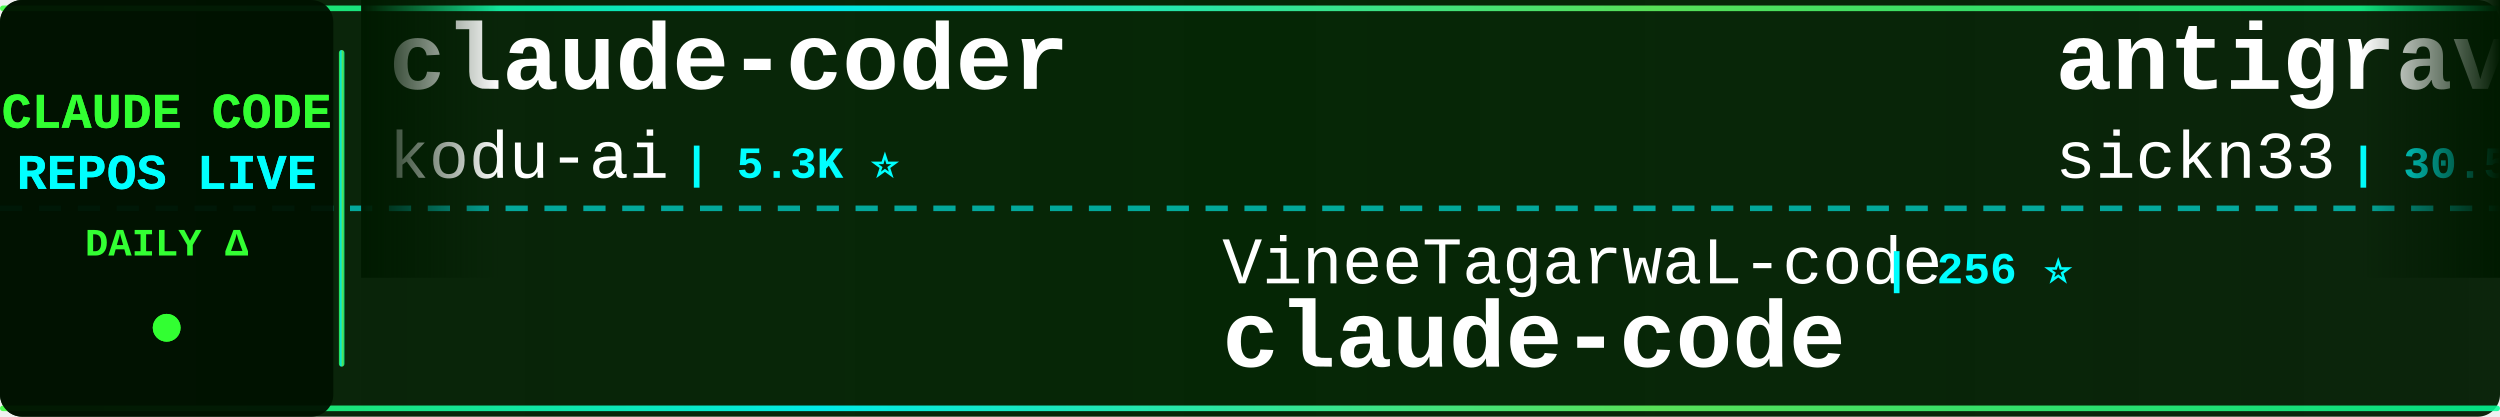
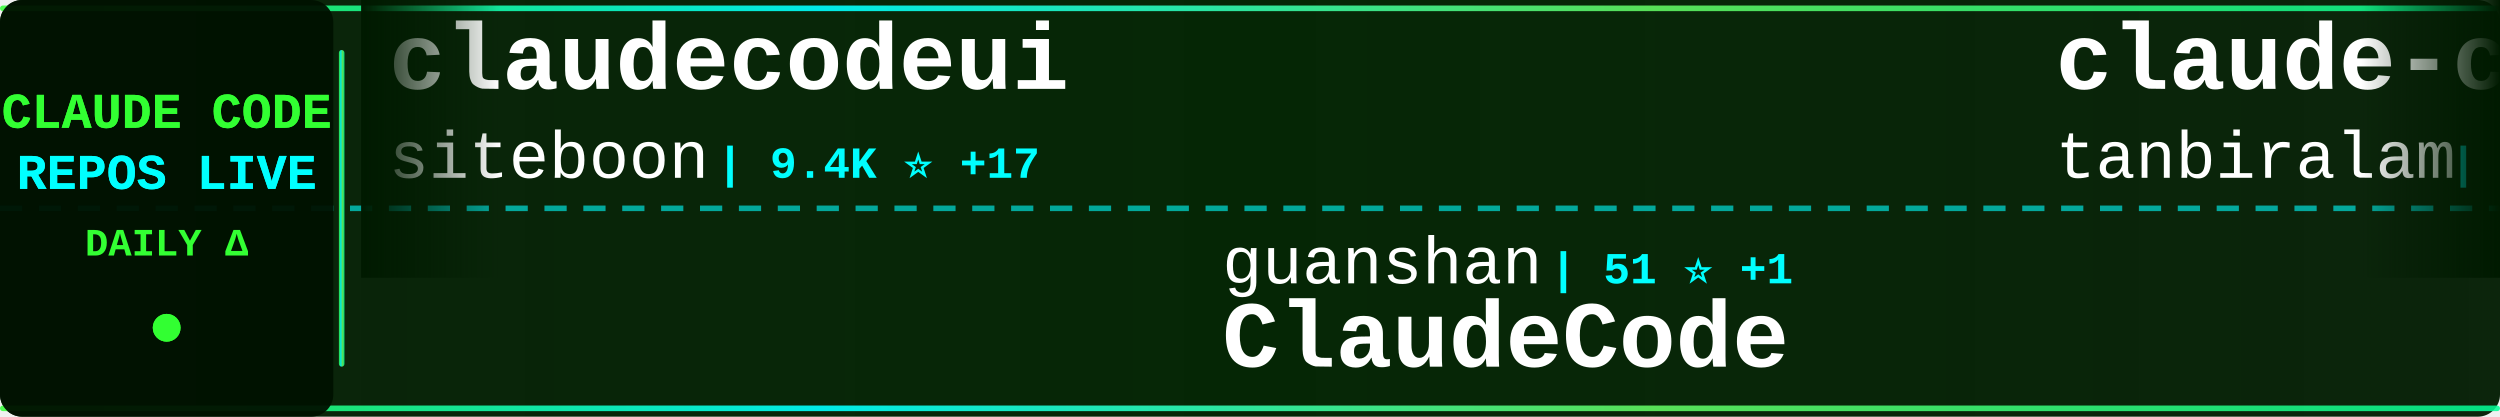
<svg xmlns="http://www.w3.org/2000/svg" width="900" height="150">
  <defs>
    <linearGradient id="tickerBg" x1="0%" y1="0%" x2="100%" y2="0%">
      <stop offset="0%" style="stop-color:#001a00;stop-opacity:0.95" />
      <stop offset="50%" style="stop-color:#002200;stop-opacity:0.98" />
      <stop offset="100%" style="stop-color:#001a00;stop-opacity:0.95" />
    </linearGradient>
    <linearGradient id="borderGrad" x1="0%" y1="0%" x2="100%" y2="0%">
      <stop offset="0%" style="stop-color:#33ff33;stop-opacity:0.85">
        <animate attributeName="stop-opacity" values="0.85;1;0.85" dur="2s" repeatCount="indefinite" />
      </stop>
      <stop offset="33%" style="stop-color:#00ffff;stop-opacity:0.9">
        <animate attributeName="stop-opacity" values="0.9;1;0.9" dur="2.2s" repeatCount="indefinite" />
      </stop>
      <stop offset="66%" style="stop-color:#66ff66;stop-opacity:0.85">
        <animate attributeName="stop-opacity" values="0.85;1;0.85" dur="1.8s" repeatCount="indefinite" />
      </stop>
      <stop offset="100%" style="stop-color:#00ff99;stop-opacity:0.85">
        <animate attributeName="stop-opacity" values="0.85;1;0.85" dur="2s" repeatCount="indefinite" />
      </stop>
    </linearGradient>
    <filter id="textGlow">
      <feGaussianBlur stdDeviation="0.1" result="coloredBlur" />
      <feMerge>
        <feMergeNode in="coloredBlur" />
        <feMergeNode in="SourceGraphic" />
      </feMerge>
    </filter>
    <filter id="metricGlow">
      <feGaussianBlur stdDeviation="0.2" result="coloredBlur" />
      <feMerge>
        <feMergeNode in="coloredBlur" />
        <feMergeNode in="SourceGraphic" />
      </feMerge>
    </filter>
    <linearGradient id="leftFade" x1="0%" y1="0%" x2="100%" y2="0%">
      <stop offset="0%" style="stop-color:#001a00;stop-opacity:1" />
      <stop offset="100%" style="stop-color:#001a00;stop-opacity:0" />
    </linearGradient>
    <linearGradient id="rightFade" x1="0%" y1="0%" x2="100%" y2="0%">
      <stop offset="0%" style="stop-color:#001a00;stop-opacity:0" />
      <stop offset="100%" style="stop-color:#001a00;stop-opacity:1" />
    </linearGradient>
  </defs>
  <rect width="900" height="150" fill="url(#tickerBg)" rx="8" />
  <rect x="0" y="2" width="900" height="2" fill="url(#borderGrad)" rx="1" />
  <rect x="0" y="146" width="900" height="2" fill="url(#borderGrad)" rx="1" />
  <line x1="0" y1="75" x2="900" y2="75" stroke="#00ffff" stroke-width="2" stroke-dasharray="8 6" opacity="0.6" />
  <rect x="0" y="0" width="120" height="150" fill="#001100" opacity="0.95" rx="8" />
  <text x="60" y="46" font-family="'Courier New', monospace" font-size="18" font-weight="bold" fill="#33ff33" text-anchor="middle" filter="url(#textGlow)">
    CLAUDE CODE
  </text>
  <text x="60" y="68" font-family="'Courier New', monospace" font-size="18" font-weight="bold" fill="#00ffff" text-anchor="middle" filter="url(#textGlow)">
    REPOS LIVE
  </text>
  <text x="60" y="92" font-family="'Courier New', monospace" font-size="14" font-weight="bold" fill="#33ff33" text-anchor="middle">
    DAILY Δ
  </text>
  <circle cx="60" cy="118" r="5" fill="#33ff33" filter="url(#metricGlow)">
    <animate attributeName="r" values="4;6;4" dur="1.5s" repeatCount="indefinite" />
    <animate attributeName="opacity" values="0.6;1;0.6" dur="1.5s" repeatCount="indefinite" />
  </circle>
  <rect x="122" y="18" width="2" height="114" fill="url(#borderGrad)" rx="1" />
  <clipPath id="tickerClip">
    <rect x="130" y="0" width="770" height="150" />
  </clipPath>
  <g clip-path="url(#tickerClip)">
    <g id="tickerItems">
      <animateTransform attributeName="transform" attributeType="XML" type="translate" from="0 0" to="-3000 0" dur="54s" repeatCount="indefinite" />
      <g transform="translate(0, 0)">
-         <text x="140" y="32" font-family="'Courier New', monospace" font-size="34" font-weight="bold" fill="#ffffff">claude-coder</text>
-         <text x="140" y="64" font-family="'Courier New', monospace" font-size="24" font-weight="normal" fill="#ffffff" opacity="1.0">kodu-ai</text>
-         <text x="246" y="64" font-family="'Courier New', monospace" font-size="16" font-weight="bold" fill="#00ffff"> | 5.3K ⭐</text>
+         <text x="140" y="32" font-family="'Courier New', monospace" font-size="34" font-weight="bold" fill="#ffffff">claudecodeui</text>
+         <text x="140" y="64" font-family="'Courier New', monospace" font-size="24" font-weight="normal" fill="#ffffff" opacity="1.0">siteboon</text>
+         <text x="258" y="64" font-family="'Courier New', monospace" font-size="16" font-weight="bold" fill="#00ffff"> | 9.4K ⭐ +17</text>
      </g>
      <g transform="translate(300, 0)">
-         <text x="140" y="102" font-family="'Courier New', monospace" font-size="24" font-weight="normal" fill="#ffffff" opacity="1.0">VineeTagarwaL-code</text>
-         <text x="378" y="102" font-family="'Courier New', monospace" font-size="16" font-weight="bold" fill="#00ffff"> | 256 ⭐</text>
+         <text x="140" y="102" font-family="'Courier New', monospace" font-size="24" font-weight="normal" fill="#ffffff" opacity="1.0">guanshan</text>
+         <text x="258" y="102" font-family="'Courier New', monospace" font-size="16" font-weight="bold" fill="#00ffff"> | 51 ⭐ +1</text>
+         <text x="140" y="132" font-family="'Courier New', monospace" font-size="34" font-weight="bold" fill="#ffffff">ClaudeCode</text>
+       </g>
+       <g transform="translate(600, 0)">
+         <text x="140" y="32" font-family="'Courier New', monospace" font-size="34" font-weight="bold" fill="#ffffff">claude-code</text>
+         <text x="140" y="64" font-family="'Courier New', monospace" font-size="24" font-weight="normal" fill="#ffffff" opacity="1.0">tanbiralam</text>
+         <text x="282" y="64" font-family="'Courier New', monospace" font-size="16" font-weight="bold" fill="#00ffff"> | 1.2K ⭐ +26</text>
+       </g>
+       <g transform="translate(900, 0)">
+         <text x="140" y="102" font-family="'Courier New', monospace" font-size="24" font-weight="normal" fill="#ffffff" opacity="1.0">NanmiCoder</text>
+         <text x="282" y="102" font-family="'Courier New', monospace" font-size="16" font-weight="bold" fill="#00ffff"> | 4.9K ⭐ +87</text>
+         <text x="140" y="132" font-family="'Courier New', monospace" font-size="34" font-weight="bold" fill="#ffffff">cc-haha</text>
+       </g>
+       <g transform="translate(1200, 0)">
+         <text x="140" y="32" font-family="'Courier New', monospace" font-size="34" font-weight="bold" fill="#ffffff">awesome-claude-code-suba...</text>
+         <text x="140" y="64" font-family="'Courier New', monospace" font-size="24" font-weight="normal" fill="#ffffff" opacity="1.0">VoltAgent</text>
+         <text x="270" y="64" font-family="'Courier New', monospace" font-size="16" font-weight="bold" fill="#00ffff"> | 16.2K ⭐ +18</text>
+       </g>
+       <g transform="translate(1500, 0)">
+         <text x="140" y="102" font-family="'Courier New', monospace" font-size="24" font-weight="normal" fill="#ffffff" opacity="1.0">AICoderTudou</text>
+         <text x="306" y="102" font-family="'Courier New', monospace" font-size="16" font-weight="bold" fill="#00ffff"> | 372 ⭐</text>
+         <text x="140" y="132" font-family="'Courier New', monospace" font-size="34" font-weight="bold" fill="#ffffff">claude-code-tudou</text>
+       </g>
+       <g transform="translate(1800, 0)">
+         <text x="140" y="32" font-family="'Courier New', monospace" font-size="34" font-weight="bold" fill="#ffffff">claude-code</text>
+         <text x="140" y="64" font-family="'Courier New', monospace" font-size="24" font-weight="normal" fill="#ffffff" opacity="1.0">RishabhK103</text>
+         <text x="294" y="64" font-family="'Courier New', monospace" font-size="16" font-weight="bold" fill="#00ffff"> | 47 ⭐ +1</text>
+       </g>
+       <g transform="translate(2100, 0)">
+         <text x="140" y="102" font-family="'Courier New', monospace" font-size="24" font-weight="normal" fill="#ffffff" opacity="1.0">anthropics</text>
+         <text x="282" y="102" font-family="'Courier New', monospace" font-size="16" font-weight="bold" fill="#00ffff"> | 110.4K ⭐ +138</text>
+         <text x="140" y="132" font-family="'Courier New', monospace" font-size="34" font-weight="bold" fill="#ffffff">skills</text>
+       </g>
+       <g transform="translate(2400, 0)">
+         <text x="140" y="32" font-family="'Courier New', monospace" font-size="34" font-weight="bold" fill="#ffffff">free-claude-code</text>
+         <text x="140" y="64" font-family="'Courier New', monospace" font-size="24" font-weight="normal" fill="#ffffff" opacity="1.0">Alishahryar1</text>
+         <text x="306" y="64" font-family="'Courier New', monospace" font-size="16" font-weight="bold" fill="#00ffff"> | 1.5K ⭐ +37</text>
+       </g>
+       <g transform="translate(2700, 0)">
+         <text x="140" y="102" font-family="'Courier New', monospace" font-size="24" font-weight="normal" fill="#ffffff" opacity="1.0">codeaashu</text>
+         <text x="270" y="102" font-family="'Courier New', monospace" font-size="16" font-weight="bold" fill="#00ffff"> | 1.4K ⭐ +61</text>
        <text x="140" y="132" font-family="'Courier New', monospace" font-size="34" font-weight="bold" fill="#ffffff">claude-code</text>
      </g>
-       <g transform="translate(600, 0)">
-         <text x="140" y="32" font-family="'Courier New', monospace" font-size="34" font-weight="bold" fill="#ffffff">antigravity-awesome-skil...</text>
-         <text x="140" y="64" font-family="'Courier New', monospace" font-size="24" font-weight="normal" fill="#ffffff" opacity="1.0">sickn33</text>
-         <text x="246" y="64" font-family="'Courier New', monospace" font-size="16" font-weight="bold" fill="#00ffff"> | 30.5K ⭐ +82</text>
-       </g>
-       <g transform="translate(900, 0)">
-         <text x="140" y="102" font-family="'Courier New', monospace" font-size="24" font-weight="normal" fill="#ffffff" opacity="1.0">edmund-io</text>
-         <text x="270" y="102" font-family="'Courier New', monospace" font-size="16" font-weight="bold" fill="#00ffff"> | 1.4K ⭐</text>
-         <text x="140" y="132" font-family="'Courier New', monospace" font-size="34" font-weight="bold" fill="#ffffff">edmunds-claude-code</text>
-       </g>
-       <g transform="translate(1200, 0)">
-         <text x="140" y="32" font-family="'Courier New', monospace" font-size="34" font-weight="bold" fill="#ffffff">free-claude-code</text>
-         <text x="140" y="64" font-family="'Courier New', monospace" font-size="24" font-weight="normal" fill="#ffffff" opacity="1.0">Alishahryar1</text>
-         <text x="306" y="64" font-family="'Courier New', monospace" font-size="16" font-weight="bold" fill="#00ffff"> | 1.5K ⭐ +16</text>
-       </g>
-       <g transform="translate(1500, 0)">
-         <text x="140" y="102" font-family="'Courier New', monospace" font-size="24" font-weight="normal" fill="#ffffff" opacity="1.0">centminmod</text>
-         <text x="282" y="102" font-family="'Courier New', monospace" font-size="16" font-weight="bold" fill="#00ffff"> | 2.2K ⭐</text>
-         <text x="140" y="132" font-family="'Courier New', monospace" font-size="34" font-weight="bold" fill="#ffffff">my-claude-code-setup</text>
-       </g>
-       <g transform="translate(1800, 0)">
-         <text x="140" y="32" font-family="'Courier New', monospace" font-size="34" font-weight="bold" fill="#ffffff">claude-code-settings</text>
-         <text x="140" y="64" font-family="'Courier New', monospace" font-size="24" font-weight="normal" fill="#ffffff" opacity="1.0">feiskyer</text>
-         <text x="258" y="64" font-family="'Courier New', monospace" font-size="16" font-weight="bold" fill="#00ffff"> | 1.4K ⭐ +2</text>
-       </g>
-       <g transform="translate(2100, 0)">
-         <text x="140" y="102" font-family="'Courier New', monospace" font-size="24" font-weight="normal" fill="#ffffff" opacity="1.0">lintsinghua</text>
-         <text x="294" y="102" font-family="'Courier New', monospace" font-size="16" font-weight="bold" fill="#00ffff"> | 1.8K ⭐ +60</text>
-         <text x="140" y="132" font-family="'Courier New', monospace" font-size="34" font-weight="bold" fill="#ffffff">claude-code-book</text>
-       </g>
-       <g transform="translate(2400, 0)">
-         <text x="140" y="32" font-family="'Courier New', monospace" font-size="34" font-weight="bold" fill="#ffffff">claude-code-infrastructu...</text>
-         <text x="140" y="64" font-family="'Courier New', monospace" font-size="24" font-weight="normal" fill="#ffffff" opacity="1.0">diet103</text>
-         <text x="246" y="64" font-family="'Courier New', monospace" font-size="16" font-weight="bold" fill="#00ffff"> | 9.4K ⭐ +1</text>
-       </g>
-       <g transform="translate(2700, 0)">
-         <text x="140" y="102" font-family="'Courier New', monospace" font-size="24" font-weight="normal" fill="#ffffff" opacity="1.0">luongnv89</text>
-         <text x="270" y="102" font-family="'Courier New', monospace" font-size="16" font-weight="bold" fill="#00ffff"> | 18.4K ⭐ +413</text>
-         <text x="140" y="132" font-family="'Courier New', monospace" font-size="34" font-weight="bold" fill="#ffffff">claude-howto</text>
-       </g>
      <g transform="translate(3000, 0)">
-         <text x="140" y="32" font-family="'Courier New', monospace" font-size="34" font-weight="bold" fill="#ffffff">claude-coder</text>
-         <text x="140" y="64" font-family="'Courier New', monospace" font-size="24" font-weight="normal" fill="#ffffff" opacity="1.0">kodu-ai</text>
-         <text x="246" y="64" font-family="'Courier New', monospace" font-size="16" font-weight="bold" fill="#00ffff"> | 5.3K ⭐</text>
+         <text x="140" y="32" font-family="'Courier New', monospace" font-size="34" font-weight="bold" fill="#ffffff">claudecodeui</text>
+         <text x="140" y="64" font-family="'Courier New', monospace" font-size="24" font-weight="normal" fill="#ffffff" opacity="1.0">siteboon</text>
+         <text x="258" y="64" font-family="'Courier New', monospace" font-size="16" font-weight="bold" fill="#00ffff"> | 9.4K ⭐ +17</text>
      </g>
      <g transform="translate(3300, 0)">
-         <text x="140" y="102" font-family="'Courier New', monospace" font-size="24" font-weight="normal" fill="#ffffff" opacity="1.0">VineeTagarwaL-code</text>
-         <text x="378" y="102" font-family="'Courier New', monospace" font-size="16" font-weight="bold" fill="#00ffff"> | 256 ⭐</text>
-         <text x="140" y="132" font-family="'Courier New', monospace" font-size="34" font-weight="bold" fill="#ffffff">claude-code</text>
+         <text x="140" y="102" font-family="'Courier New', monospace" font-size="24" font-weight="normal" fill="#ffffff" opacity="1.0">guanshan</text>
+         <text x="258" y="102" font-family="'Courier New', monospace" font-size="16" font-weight="bold" fill="#00ffff"> | 51 ⭐ +1</text>
+         <text x="140" y="132" font-family="'Courier New', monospace" font-size="34" font-weight="bold" fill="#ffffff">ClaudeCode</text>
      </g>
      <g transform="translate(3600, 0)">
-         <text x="140" y="32" font-family="'Courier New', monospace" font-size="34" font-weight="bold" fill="#ffffff">antigravity-awesome-skil...</text>
-         <text x="140" y="64" font-family="'Courier New', monospace" font-size="24" font-weight="normal" fill="#ffffff" opacity="1.0">sickn33</text>
-         <text x="246" y="64" font-family="'Courier New', monospace" font-size="16" font-weight="bold" fill="#00ffff"> | 30.5K ⭐ +82</text>
+         <text x="140" y="32" font-family="'Courier New', monospace" font-size="34" font-weight="bold" fill="#ffffff">claude-code</text>
+         <text x="140" y="64" font-family="'Courier New', monospace" font-size="24" font-weight="normal" fill="#ffffff" opacity="1.0">tanbiralam</text>
+         <text x="282" y="64" font-family="'Courier New', monospace" font-size="16" font-weight="bold" fill="#00ffff"> | 1.2K ⭐ +26</text>
      </g>
      <g transform="translate(3900, 0)">
-         <text x="140" y="102" font-family="'Courier New', monospace" font-size="24" font-weight="normal" fill="#ffffff" opacity="1.0">edmund-io</text>
-         <text x="270" y="102" font-family="'Courier New', monospace" font-size="16" font-weight="bold" fill="#00ffff"> | 1.4K ⭐</text>
-         <text x="140" y="132" font-family="'Courier New', monospace" font-size="34" font-weight="bold" fill="#ffffff">edmunds-claude-code</text>
+         <text x="140" y="102" font-family="'Courier New', monospace" font-size="24" font-weight="normal" fill="#ffffff" opacity="1.0">NanmiCoder</text>
+         <text x="282" y="102" font-family="'Courier New', monospace" font-size="16" font-weight="bold" fill="#00ffff"> | 4.9K ⭐ +87</text>
+         <text x="140" y="132" font-family="'Courier New', monospace" font-size="34" font-weight="bold" fill="#ffffff">cc-haha</text>
      </g>
    </g>
  </g>
  <rect x="130" y="0" width="50" height="100" fill="url(#leftFade)" />
  <rect x="850" y="0" width="50" height="100" fill="url(#rightFade)" />
</svg>
